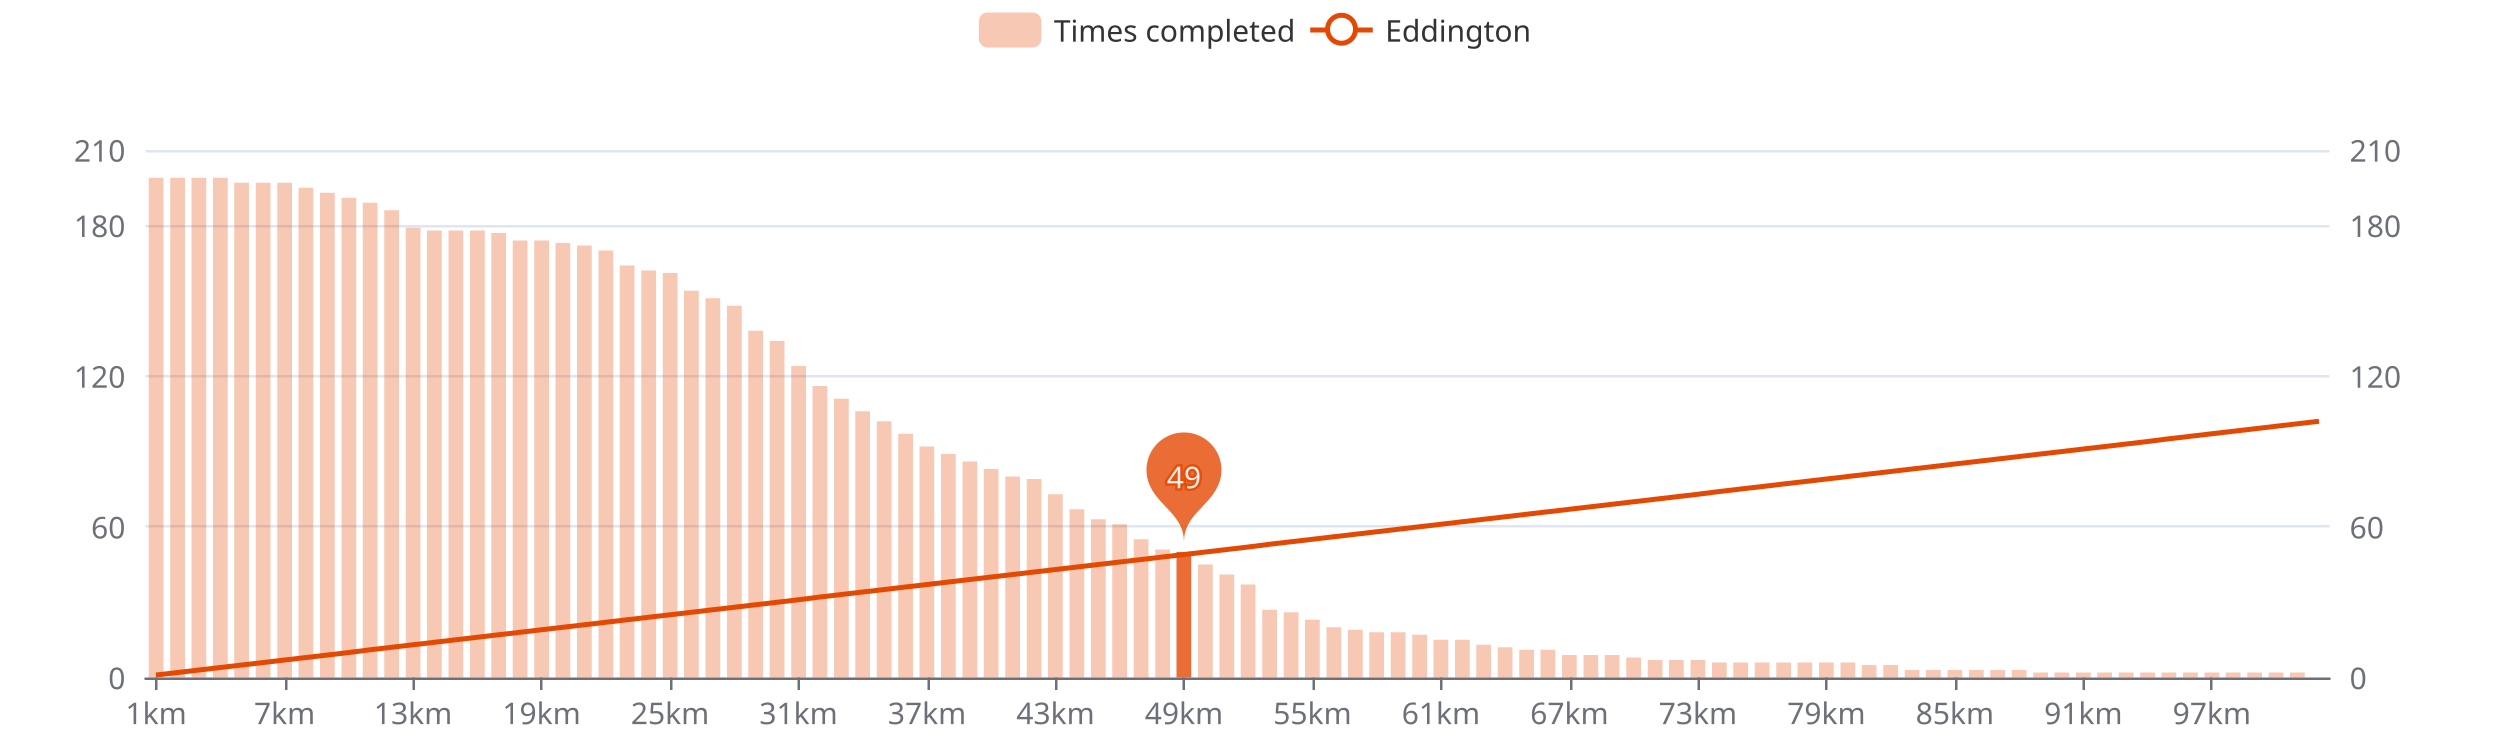
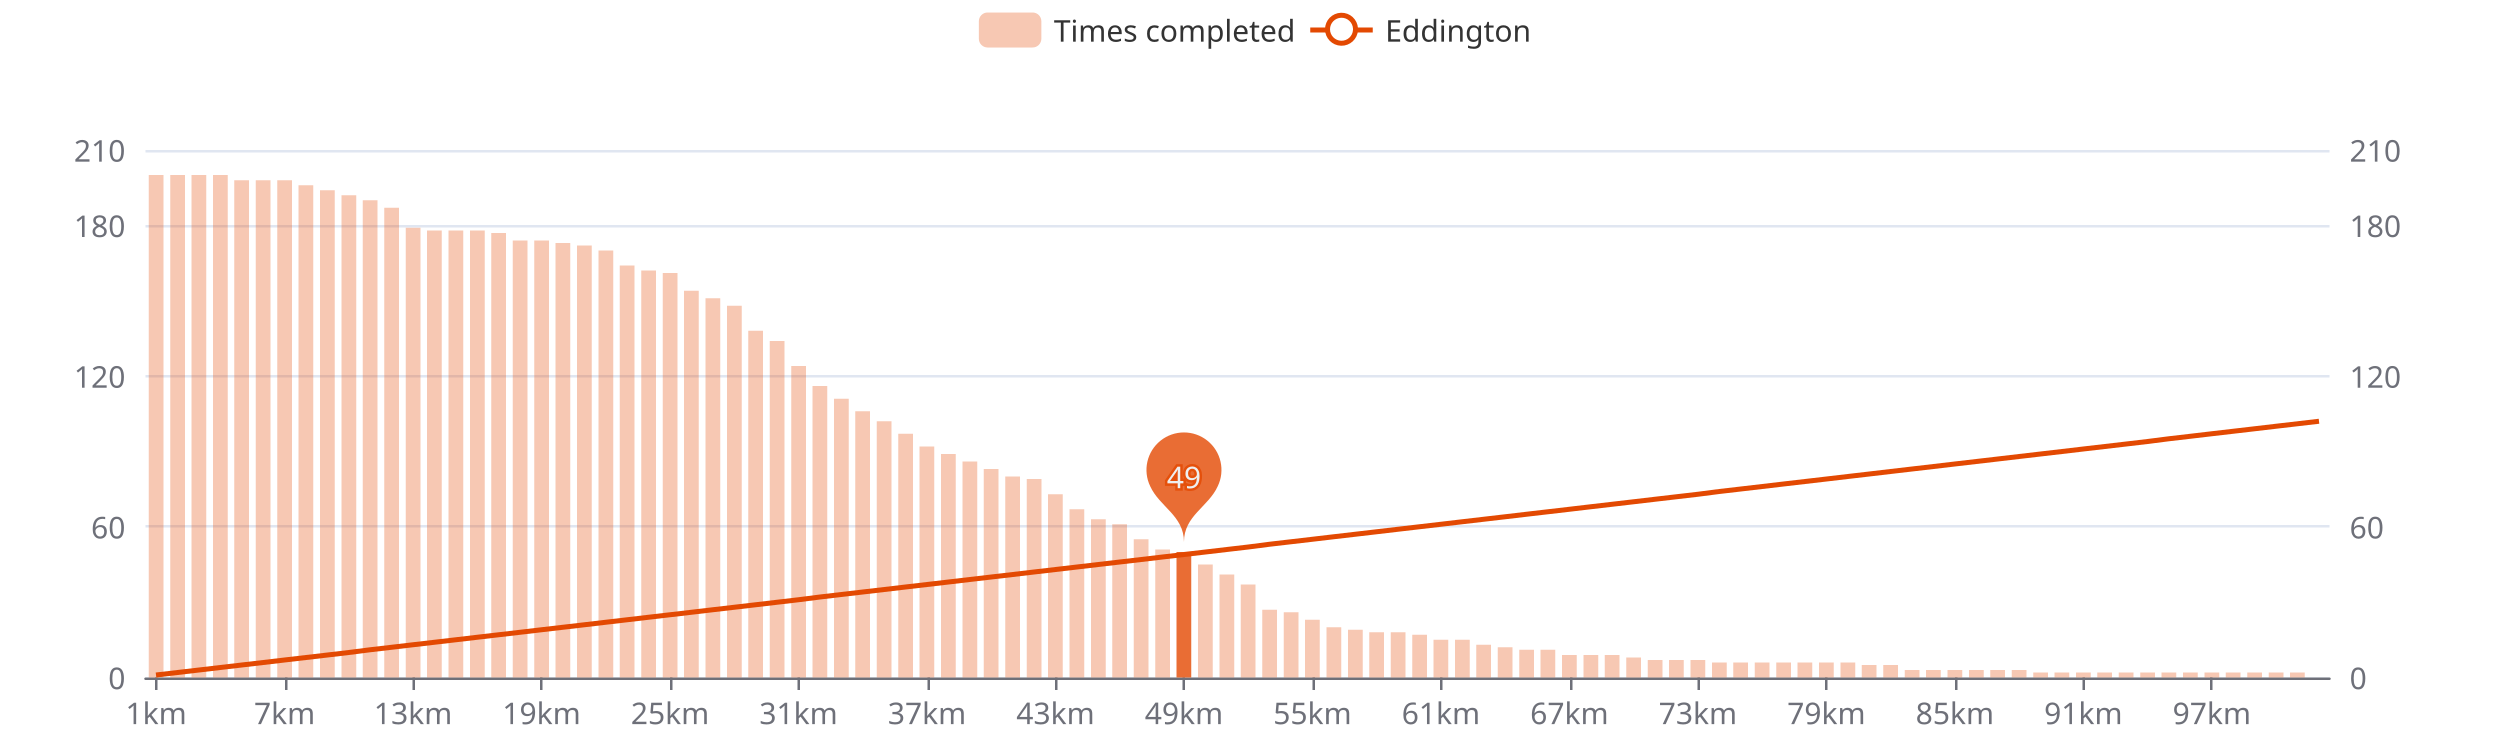
<svg xmlns="http://www.w3.org/2000/svg" width="1000" height="300" version="1.1" baseProfile="full" viewBox="0 0 1000 300">
  <rect width="1000" height="300" x="0" y="0" id="0" fill="#ffffff" />
  <path d="M58.2 271.5L931.8 271.5" fill="none" stroke="#E0E6F1" />
  <path d="M58.2 210.5L931.8 210.5" fill="none" stroke="#E0E6F1" />
  <path d="M58.2 150.5L931.8 150.5" fill="none" stroke="#E0E6F1" />
  <path d="M58.2 90.5L931.8 90.5" fill="none" stroke="#E0E6F1" />
  <path d="M58.2 60.5L931.8 60.5" fill="none" stroke="#E0E6F1" />
  <path d="M58.2 271.5L931.8 271.5" fill="none" stroke="#6E7079" stroke-linecap="round" />
  <path d="M62.5 271L62.5 276" fill="none" stroke="#6E7079" />
  <path d="M114.5 271L114.5 276" fill="none" stroke="#6E7079" />
  <path d="M165.5 271L165.5 276" fill="none" stroke="#6E7079" />
  <path d="M216.5 271L216.5 276" fill="none" stroke="#6E7079" />
  <path d="M268.5 271L268.5 276" fill="none" stroke="#6E7079" />
  <path d="M319.5 271L319.5 276" fill="none" stroke="#6E7079" />
  <path d="M371.5 271L371.5 276" fill="none" stroke="#6E7079" />
  <path d="M422.5 271L422.5 276" fill="none" stroke="#6E7079" />
  <path d="M473.5 271L473.5 276" fill="none" stroke="#6E7079" />
  <path d="M525.5 271L525.5 276" fill="none" stroke="#6E7079" />
  <path d="M576.5 271L576.5 276" fill="none" stroke="#6E7079" />
  <path d="M628.5 271L628.5 276" fill="none" stroke="#6E7079" />
  <path d="M679.5 271L679.5 276" fill="none" stroke="#6E7079" />
  <path d="M730.5 271L730.5 276" fill="none" stroke="#6E7079" />
  <path d="M782.5 271L782.5 276" fill="none" stroke="#6E7079" />
  <path d="M833.5 271L833.5 276" fill="none" stroke="#6E7079" />
  <path d="M884.5 271L884.5 276" fill="none" stroke="#6E7079" />
  <text dominant-baseline="central" text-anchor="end" style="font-size:12px;font-family:sans-serif;" transform="translate(50.16 271)" fill="#6E7079">0</text>
  <text dominant-baseline="central" text-anchor="end" style="font-size:12px;font-family:sans-serif;" transform="translate(50.16 210.7143)" fill="#6E7079">60</text>
  <text dominant-baseline="central" text-anchor="end" style="font-size:12px;font-family:sans-serif;" transform="translate(50.16 150.4286)" fill="#6E7079">120</text>
  <text dominant-baseline="central" text-anchor="end" style="font-size:12px;font-family:sans-serif;" transform="translate(50.16 90.1429)" fill="#6E7079">180</text>
  <text dominant-baseline="central" text-anchor="end" style="font-size:12px;font-family:sans-serif;" transform="translate(50.16 60)" fill="#6E7079">210</text>
  <text dominant-baseline="central" text-anchor="start" style="font-size:12px;font-family:sans-serif;" transform="translate(939.84 271)" fill="#6E7079">0</text>
  <text dominant-baseline="central" text-anchor="start" style="font-size:12px;font-family:sans-serif;" transform="translate(939.84 210.7143)" fill="#6E7079">60</text>
  <text dominant-baseline="central" text-anchor="start" style="font-size:12px;font-family:sans-serif;" transform="translate(939.84 150.4286)" fill="#6E7079">120</text>
  <text dominant-baseline="central" text-anchor="start" style="font-size:12px;font-family:sans-serif;" transform="translate(939.84 90.1429)" fill="#6E7079">180</text>
  <text dominant-baseline="central" text-anchor="start" style="font-size:12px;font-family:sans-serif;" transform="translate(939.84 60)" fill="#6E7079">210</text>
  <text dominant-baseline="central" text-anchor="middle" style="font-size:12px;font-family:sans-serif;" y="6" transform="translate(62.4427 279)" fill="#6E7079">1km</text>
  <text dominant-baseline="central" text-anchor="middle" style="font-size:12px;font-family:sans-serif;" y="6" transform="translate(113.8357 279)" fill="#6E7079">7km</text>
  <text dominant-baseline="central" text-anchor="middle" style="font-size:12px;font-family:sans-serif;" y="6" transform="translate(165.2286 279)" fill="#6E7079">13km</text>
  <text dominant-baseline="central" text-anchor="middle" style="font-size:12px;font-family:sans-serif;" y="6" transform="translate(216.6216 279)" fill="#6E7079">19km</text>
  <text dominant-baseline="central" text-anchor="middle" style="font-size:12px;font-family:sans-serif;" y="6" transform="translate(268.0145 279)" fill="#6E7079">25km</text>
  <text dominant-baseline="central" text-anchor="middle" style="font-size:12px;font-family:sans-serif;" y="6" transform="translate(319.4075 279)" fill="#6E7079">31km</text>
  <text dominant-baseline="central" text-anchor="middle" style="font-size:12px;font-family:sans-serif;" y="6" transform="translate(370.8004 279)" fill="#6E7079">37km</text>
  <text dominant-baseline="central" text-anchor="middle" style="font-size:12px;font-family:sans-serif;" y="6" transform="translate(422.1933 279)" fill="#6E7079">43km</text>
  <text dominant-baseline="central" text-anchor="middle" style="font-size:12px;font-family:sans-serif;" y="6" transform="translate(473.5863 279)" fill="#6E7079">49km</text>
  <text dominant-baseline="central" text-anchor="middle" style="font-size:12px;font-family:sans-serif;" y="6" transform="translate(524.9792 279)" fill="#6E7079">55km</text>
  <text dominant-baseline="central" text-anchor="middle" style="font-size:12px;font-family:sans-serif;" y="6" transform="translate(576.3722 279)" fill="#6E7079">61km</text>
  <text dominant-baseline="central" text-anchor="middle" style="font-size:12px;font-family:sans-serif;" y="6" transform="translate(627.7651 279)" fill="#6E7079">67km</text>
  <text dominant-baseline="central" text-anchor="middle" style="font-size:12px;font-family:sans-serif;" y="6" transform="translate(679.158 279)" fill="#6E7079">73km</text>
  <text dominant-baseline="central" text-anchor="middle" style="font-size:12px;font-family:sans-serif;" y="6" transform="translate(730.551 279)" fill="#6E7079">79km</text>
  <text dominant-baseline="central" text-anchor="middle" style="font-size:12px;font-family:sans-serif;" y="6" transform="translate(781.9439 279)" fill="#6E7079">85km</text>
  <text dominant-baseline="central" text-anchor="middle" style="font-size:12px;font-family:sans-serif;" y="6" transform="translate(833.3369 279)" fill="#6E7079">91km</text>
  <text dominant-baseline="central" text-anchor="middle" style="font-size:12px;font-family:sans-serif;" y="6" transform="translate(884.7298 279)" fill="#6E7079">97km</text>
-   <path d="M59.5 271l5.9 0l0 -199.9l-5.9 0Z" fill="rgb(227,73,2)" fill-opacity="0.3" />
-   <path d="M68.1 271l5.9 0l0 -199.9l-5.9 0Z" fill="rgb(227,73,2)" fill-opacity="0.3" />
-   <path d="M76.6 271l5.9 0l0 -199.9l-5.9 0Z" fill="rgb(227,73,2)" fill-opacity="0.3" />
-   <path d="M85.2 271l5.9 0l0 -199.9l-5.9 0Z" fill="rgb(227,73,2)" fill-opacity="0.3" />
-   <path d="M93.7 271l5.9 0l0 -197.9l-5.9 0Z" fill="rgb(227,73,2)" fill-opacity="0.3" />
-   <path d="M102.3 271l5.9 0l0 -197.9l-5.9 0Z" fill="rgb(227,73,2)" fill-opacity="0.3" />
-   <path d="M110.9 271l5.9 0l0 -197.9l-5.9 0Z" fill="rgb(227,73,2)" fill-opacity="0.3" />
-   <path d="M119.4 271l5.9 0l0 -195.9l-5.9 0Z" fill="rgb(227,73,2)" fill-opacity="0.3" />
-   <path d="M128 271l5.9 0l0 -193.9l-5.9 0Z" fill="rgb(227,73,2)" fill-opacity="0.3" />
-   <path d="M136.6 271l5.9 0l0 -191.9l-5.9 0Z" fill="rgb(227,73,2)" fill-opacity="0.3" />
-   <path d="M145.1 271l5.9 0l0 -189.9l-5.9 0Z" fill="rgb(227,73,2)" fill-opacity="0.3" />
-   <path d="M153.7 271l5.9 0l0 -186.9l-5.9 0Z" fill="rgb(227,73,2)" fill-opacity="0.3" />
+   <path d="M59.5 271l5.9 0l0 -201l-5.9 0Z" fill="rgb(227,73,2)" fill-opacity="0.3" />
+   <path d="M68.1 271l5.9 0l0 -201l-5.9 0Z" fill="rgb(227,73,2)" fill-opacity="0.3" />
+   <path d="M76.6 271l5.9 0l0 -201l-5.9 0Z" fill="rgb(227,73,2)" fill-opacity="0.3" />
+   <path d="M85.2 271l5.9 0l0 -201l-5.9 0Z" fill="rgb(227,73,2)" fill-opacity="0.3" />
+   <path d="M93.7 271l5.9 0l0 -198.9l-5.9 0Z" fill="rgb(227,73,2)" fill-opacity="0.3" />
+   <path d="M102.3 271l5.9 0l0 -198.9l-5.9 0Z" fill="rgb(227,73,2)" fill-opacity="0.3" />
+   <path d="M110.9 271l5.9 0l0 -198.9l-5.9 0Z" fill="rgb(227,73,2)" fill-opacity="0.3" />
+   <path d="M119.4 271l5.9 0l0 -196.9l-5.9 0Z" fill="rgb(227,73,2)" fill-opacity="0.3" />
+   <path d="M128 271l5.9 0l0 -194.9l-5.9 0Z" fill="rgb(227,73,2)" fill-opacity="0.3" />
+   <path d="M136.6 271l5.9 0l0 -192.9l-5.9 0Z" fill="rgb(227,73,2)" fill-opacity="0.3" />
+   <path d="M145.1 271l5.9 0l0 -190.9l-5.9 0Z" fill="rgb(227,73,2)" fill-opacity="0.3" />
+   <path d="M153.7 271l5.9 0l0 -187.9l-5.9 0Z" fill="rgb(227,73,2)" fill-opacity="0.3" />
  <path d="M162.3 271l5.9 0l0 -179.9l-5.9 0Z" fill="rgb(227,73,2)" fill-opacity="0.3" />
  <path d="M170.8 271l5.9 0l0 -178.8l-5.9 0Z" fill="rgb(227,73,2)" fill-opacity="0.3" />
  <path d="M179.4 271l5.9 0l0 -178.8l-5.9 0Z" fill="rgb(227,73,2)" fill-opacity="0.3" />
  <path d="M188 271l5.9 0l0 -178.8l-5.9 0Z" fill="rgb(227,73,2)" fill-opacity="0.3" />
  <path d="M196.5 271l5.9 0l0 -177.8l-5.9 0Z" fill="rgb(227,73,2)" fill-opacity="0.3" />
  <path d="M205.1 271l5.9 0l0 -174.8l-5.9 0Z" fill="rgb(227,73,2)" fill-opacity="0.3" />
  <path d="M213.7 271l5.9 0l0 -174.8l-5.9 0Z" fill="rgb(227,73,2)" fill-opacity="0.3" />
  <path d="M222.2 271l5.9 0l0 -173.8l-5.9 0Z" fill="rgb(227,73,2)" fill-opacity="0.3" />
  <path d="M230.8 271l5.9 0l0 -172.8l-5.9 0Z" fill="rgb(227,73,2)" fill-opacity="0.3" />
  <path d="M239.4 271l5.9 0l0 -170.8l-5.9 0Z" fill="rgb(227,73,2)" fill-opacity="0.3" />
  <path d="M247.9 271l5.9 0l0 -164.8l-5.9 0Z" fill="rgb(227,73,2)" fill-opacity="0.3" />
  <path d="M256.5 271l5.9 0l0 -162.8l-5.9 0Z" fill="rgb(227,73,2)" fill-opacity="0.3" />
  <path d="M265.1 271l5.9 0l0 -161.8l-5.9 0Z" fill="rgb(227,73,2)" fill-opacity="0.3" />
  <path d="M273.6 271l5.9 0l0 -154.7l-5.9 0Z" fill="rgb(227,73,2)" fill-opacity="0.3" />
  <path d="M282.2 271l5.9 0l0 -151.7l-5.9 0Z" fill="rgb(227,73,2)" fill-opacity="0.3" />
  <path d="M290.8 271l5.9 0l0 -148.7l-5.9 0Z" fill="rgb(227,73,2)" fill-opacity="0.3" />
  <path d="M299.3 271l5.9 0l0 -138.7l-5.9 0Z" fill="rgb(227,73,2)" fill-opacity="0.3" />
  <path d="M307.9 271l5.9 0l0 -134.6l-5.9 0Z" fill="rgb(227,73,2)" fill-opacity="0.3" />
  <path d="M316.5 271l5.9 0l0 -124.6l-5.9 0Z" fill="rgb(227,73,2)" fill-opacity="0.3" />
  <path d="M325 271l5.9 0l0 -116.6l-5.9 0Z" fill="rgb(227,73,2)" fill-opacity="0.3" />
  <path d="M333.6 271l5.9 0l0 -111.5l-5.9 0Z" fill="rgb(227,73,2)" fill-opacity="0.3" />
  <path d="M342.1 271l5.9 0l0 -106.5l-5.9 0Z" fill="rgb(227,73,2)" fill-opacity="0.3" />
  <path d="M350.7 271l5.9 0l0 -102.5l-5.9 0Z" fill="rgb(227,73,2)" fill-opacity="0.3" />
  <path d="M359.3 271l5.9 0l0 -97.5l-5.9 0Z" fill="rgb(227,73,2)" fill-opacity="0.3" />
  <path d="M367.8 271l5.9 0l0 -92.4l-5.9 0Z" fill="rgb(227,73,2)" fill-opacity="0.3" />
  <path d="M376.4 271l5.9 0l0 -89.4l-5.9 0Z" fill="rgb(227,73,2)" fill-opacity="0.3" />
  <path d="M385 271l5.9 0l0 -86.4l-5.9 0Z" fill="rgb(227,73,2)" fill-opacity="0.3" />
  <path d="M393.5 271l5.9 0l0 -83.4l-5.9 0Z" fill="rgb(227,73,2)" fill-opacity="0.3" />
  <path d="M402.1 271l5.9 0l0 -80.4l-5.9 0Z" fill="rgb(227,73,2)" fill-opacity="0.3" />
  <path d="M410.7 271l5.9 0l0 -79.4l-5.9 0Z" fill="rgb(227,73,2)" fill-opacity="0.3" />
  <path d="M419.2 271l5.9 0l0 -73.3l-5.9 0Z" fill="rgb(227,73,2)" fill-opacity="0.3" />
  <path d="M427.8 271l5.9 0l0 -67.3l-5.9 0Z" fill="rgb(227,73,2)" fill-opacity="0.3" />
  <path d="M436.4 271l5.9 0l0 -63.3l-5.9 0Z" fill="rgb(227,73,2)" fill-opacity="0.3" />
  <path d="M444.9 271l5.9 0l0 -61.3l-5.9 0Z" fill="rgb(227,73,2)" fill-opacity="0.3" />
  <path d="M453.5 271l5.9 0l0 -55.3l-5.9 0Z" fill="rgb(227,73,2)" fill-opacity="0.3" />
  <path d="M462.1 271l5.9 0l0 -51.2l-5.9 0Z" fill="rgb(227,73,2)" fill-opacity="0.3" />
  <path d="M470.6 271l5.9 0l0 -50.2l-5.9 0Z" fill="rgb(227,73,2)" fill-opacity="0.8" />
  <path d="M479.2 271l5.9 0l0 -45.2l-5.9 0Z" fill="rgb(227,73,2)" fill-opacity="0.3" />
  <path d="M487.8 271l5.9 0l0 -41.2l-5.9 0Z" fill="rgb(227,73,2)" fill-opacity="0.3" />
  <path d="M496.3 271l5.9 0l0 -37.2l-5.9 0Z" fill="rgb(227,73,2)" fill-opacity="0.3" />
  <path d="M504.9 271l5.9 0l0 -27.1l-5.9 0Z" fill="rgb(227,73,2)" fill-opacity="0.3" />
  <path d="M513.5 271l5.9 0l0 -26.1l-5.9 0Z" fill="rgb(227,73,2)" fill-opacity="0.3" />
  <path d="M522 271l5.9 0l0 -23.1l-5.9 0Z" fill="rgb(227,73,2)" fill-opacity="0.3" />
  <path d="M530.6 271l5.9 0l0 -20.1l-5.9 0Z" fill="rgb(227,73,2)" fill-opacity="0.3" />
  <path d="M539.2 271l5.9 0l0 -19.1l-5.9 0Z" fill="rgb(227,73,2)" fill-opacity="0.3" />
  <path d="M547.7 271l5.9 0l0 -18.1l-5.9 0Z" fill="rgb(227,73,2)" fill-opacity="0.3" />
  <path d="M556.3 271l5.9 0l0 -18.1l-5.9 0Z" fill="rgb(227,73,2)" fill-opacity="0.3" />
  <path d="M564.9 271l5.9 0l0 -17.1l-5.9 0Z" fill="rgb(227,73,2)" fill-opacity="0.3" />
  <path d="M573.4 271l5.9 0l0 -15.1l-5.9 0Z" fill="rgb(227,73,2)" fill-opacity="0.3" />
  <path d="M582 271l5.9 0l0 -15.1l-5.9 0Z" fill="rgb(227,73,2)" fill-opacity="0.3" />
  <path d="M590.5 271l5.9 0l0 -13.1l-5.9 0Z" fill="rgb(227,73,2)" fill-opacity="0.3" />
  <path d="M599.1 271l5.9 0l0 -12.1l-5.9 0Z" fill="rgb(227,73,2)" fill-opacity="0.3" />
  <path d="M607.7 271l5.9 0l0 -11.1l-5.9 0Z" fill="rgb(227,73,2)" fill-opacity="0.3" />
  <path d="M616.2 271l5.9 0l0 -11.1l-5.9 0Z" fill="rgb(227,73,2)" fill-opacity="0.3" />
  <path d="M624.8 271l5.9 0l0 -9l-5.9 0Z" fill="rgb(227,73,2)" fill-opacity="0.3" />
  <path d="M633.4 271l5.9 0l0 -9l-5.9 0Z" fill="rgb(227,73,2)" fill-opacity="0.3" />
  <path d="M641.9 271l5.9 0l0 -9l-5.9 0Z" fill="rgb(227,73,2)" fill-opacity="0.3" />
  <path d="M650.5 271l5.9 0l0 -8l-5.9 0Z" fill="rgb(227,73,2)" fill-opacity="0.3" />
  <path d="M659.1 271l5.9 0l0 -7l-5.9 0Z" fill="rgb(227,73,2)" fill-opacity="0.3" />
  <path d="M667.6 271l5.9 0l0 -7l-5.9 0Z" fill="rgb(227,73,2)" fill-opacity="0.3" />
  <path d="M676.2 271l5.9 0l0 -7l-5.9 0Z" fill="rgb(227,73,2)" fill-opacity="0.3" />
  <path d="M684.8 271l5.9 0l0 -6l-5.9 0Z" fill="rgb(227,73,2)" fill-opacity="0.3" />
  <path d="M693.3 271l5.9 0l0 -6l-5.9 0Z" fill="rgb(227,73,2)" fill-opacity="0.3" />
  <path d="M701.9 271l5.9 0l0 -6l-5.9 0Z" fill="rgb(227,73,2)" fill-opacity="0.3" />
  <path d="M710.5 271l5.9 0l0 -6l-5.9 0Z" fill="rgb(227,73,2)" fill-opacity="0.3" />
  <path d="M719 271l5.9 0l0 -6l-5.9 0Z" fill="rgb(227,73,2)" fill-opacity="0.3" />
  <path d="M727.6 271l5.9 0l0 -6l-5.9 0Z" fill="rgb(227,73,2)" fill-opacity="0.3" />
  <path d="M736.2 271l5.9 0l0 -6l-5.9 0Z" fill="rgb(227,73,2)" fill-opacity="0.3" />
  <path d="M744.7 271l5.9 0l0 -5l-5.9 0Z" fill="rgb(227,73,2)" fill-opacity="0.3" />
  <path d="M753.3 271l5.9 0l0 -5l-5.9 0Z" fill="rgb(227,73,2)" fill-opacity="0.3" />
  <path d="M761.9 271l5.9 0l0 -3l-5.9 0Z" fill="rgb(227,73,2)" fill-opacity="0.3" />
  <path d="M770.4 271l5.9 0l0 -3l-5.9 0Z" fill="rgb(227,73,2)" fill-opacity="0.3" />
  <path d="M779 271l5.9 0l0 -3l-5.9 0Z" fill="rgb(227,73,2)" fill-opacity="0.3" />
  <path d="M787.6 271l5.9 0l0 -3l-5.9 0Z" fill="rgb(227,73,2)" fill-opacity="0.3" />
  <path d="M796.1 271l5.9 0l0 -3l-5.9 0Z" fill="rgb(227,73,2)" fill-opacity="0.3" />
  <path d="M804.7 271l5.9 0l0 -3l-5.9 0Z" fill="rgb(227,73,2)" fill-opacity="0.3" />
  <path d="M813.3 271l5.9 0l0 -2l-5.9 0Z" fill="rgb(227,73,2)" fill-opacity="0.3" />
  <path d="M821.8 271l5.9 0l0 -2l-5.9 0Z" fill="rgb(227,73,2)" fill-opacity="0.3" />
  <path d="M830.4 271l5.9 0l0 -2l-5.9 0Z" fill="rgb(227,73,2)" fill-opacity="0.3" />
  <path d="M838.9 271l5.9 0l0 -2l-5.9 0Z" fill="rgb(227,73,2)" fill-opacity="0.3" />
  <path d="M847.5 271l5.9 0l0 -2l-5.9 0Z" fill="rgb(227,73,2)" fill-opacity="0.3" />
  <path d="M856.1 271l5.9 0l0 -2l-5.9 0Z" fill="rgb(227,73,2)" fill-opacity="0.3" />
  <path d="M864.6 271l5.9 0l0 -2l-5.9 0Z" fill="rgb(227,73,2)" fill-opacity="0.3" />
  <path d="M873.2 271l5.9 0l0 -2l-5.9 0Z" fill="rgb(227,73,2)" fill-opacity="0.3" />
  <path d="M881.8 271l5.9 0l0 -2l-5.9 0Z" fill="rgb(227,73,2)" fill-opacity="0.3" />
  <path d="M890.3 271l5.9 0l0 -2l-5.9 0Z" fill="rgb(227,73,2)" fill-opacity="0.3" />
  <path d="M898.9 271l5.9 0l0 -2l-5.9 0Z" fill="rgb(227,73,2)" fill-opacity="0.3" />
  <path d="M907.5 271l5.9 0l0 -2l-5.9 0Z" fill="rgb(227,73,2)" fill-opacity="0.3" />
  <path d="M916 271l5.9 0l0 -2l-5.9 0Z" fill="rgb(227,73,2)" fill-opacity="0.3" />
  <path d="M924.6 271l5.9 0l0 0l-5.9 0Z" fill="rgb(227,73,2)" fill-opacity="0.3" />
  <path d="M-5 -5l226.9 0l0 24l-226.9 0Z" transform="translate(391.54 5)" fill="rgb(0,0,0)" fill-opacity="0" stroke="#ccc" stroke-width="0" />
  <path d="M3.5 0L21.5 0A3.5 3.5 0 0 1 25 3.5L25 10.5A3.5 3.5 0 0 1 21.5 14L3.5 14A3.5 3.5 0 0 1 0 10.5L0 3.5A3.5 3.5 0 0 1 3.5 0" transform="translate(391.54 5)" fill="rgb(227,73,2)" fill-opacity="0.3" />
  <text dominant-baseline="central" text-anchor="start" style="font-size:12px;font-family:sans-serif;" xml:space="preserve" x="30" y="7" transform="translate(391.54 5)" fill="#333">Times completed</text>
  <path d="M0 7L25 7" transform="translate(524.1 5)" fill="#000" stroke="#E34902" stroke-width="2" stroke-linecap="butt" stroke-miterlimit="10" />
  <path d="M18.1 7A5.6 5.6 0 1 1 18.1 6.4A5.6 5.6 0 0 1 18.1 7" transform="translate(524.1 5)" fill="#fff" stroke="#E34902" stroke-width="2" stroke-linecap="butt" stroke-miterlimit="10" />
  <text dominant-baseline="central" text-anchor="start" style="font-size:12px;font-family:sans-serif;" x="30" y="7" transform="translate(524.1 5)" fill="#333">Eddington</text>
  <path d="M-0.54 -0.89A0.6 0.6 0 1 1 0.54 -0.89C0.39 -0.56 0 -0.42 0 0C0 -0.42 -0.39 -0.56 -0.54 -0.89Z" transform="matrix(25,0,0,25,473.5863,216.7667)" fill="rgb(227,73,2)" fill-opacity="0.8" />
  <text dominant-baseline="central" text-anchor="middle" style="font-size:12px;font-family:sans-serif;" transform="translate(473.5863 190.6238)" fill="#eee" stroke="rgb(227,73,2)" stroke-width="2" paint-order="stroke" stroke-opacity="0.8" stroke-miterlimit="2">49</text>
  <g clip-path="url(#zr0-c0)">
    <path d="M62.4 270L71 269L79.6 268L88.1 267L96.7 266L105.3 265L113.8 264L122.4 263L131 262L139.5 261L148.1 259.9L156.7 258.9L165.2 257.9L173.8 256.9L182.4 255.9L190.9 254.9L199.5 253.9L208.1 252.9L216.6 251.9L225.2 250.9L233.8 249.9L242.3 248.9L250.9 247.9L259.4 246.9L268 245.9L276.6 244.9L285.1 243.9L293.7 242.9L302.3 241.9L310.8 240.9L319.4 239.9L328 238.8L336.5 237.8L345.1 236.8L353.7 235.8L362.2 234.8L370.8 233.8L379.4 232.8L387.9 231.8L396.5 230.8L405.1 229.8L413.6 228.8L422.2 227.8L430.8 226.8L439.3 225.8L447.9 224.8L456.5 223.8L465 222.8L473.6 221.8L482.2 220.8L490.7 219.8L499.3 218.8L507.8 217.7L516.4 216.7L525 215.7L533.5 214.7L542.1 213.7L550.7 212.7L559.2 211.7L567.8 210.7L576.4 209.7L584.9 208.7L593.5 207.7L602.1 206.7L610.6 205.7L619.2 204.7L627.8 203.7L636.3 202.7L644.9 201.7L653.5 200.7L662 199.7L670.6 198.7L679.2 197.7L687.7 196.6L696.3 195.6L704.9 194.6L713.4 193.6L722 192.6L730.6 191.6L739.1 190.6L747.7 189.6L756.2 188.6L764.8 187.6L773.4 186.6L781.9 185.6L790.5 184.6L799.1 183.6L807.6 182.6L816.2 181.6L824.8 180.6L833.3 179.6L841.9 178.6L850.5 177.6L859 176.6L867.6 175.5L876.2 174.5L884.7 173.5L893.3 172.5L901.9 171.5L910.4 170.5L919 169.5L927.6 168.5" fill="none" stroke="#E34902" stroke-width="2" stroke-linejoin="bevel" />
  </g>
  <defs>
    <clipPath id="zr0-c0">
      <path d="M57 59l876 0l0 213l-876 0Z" fill="#000" />
    </clipPath>
  </defs>
</svg>
